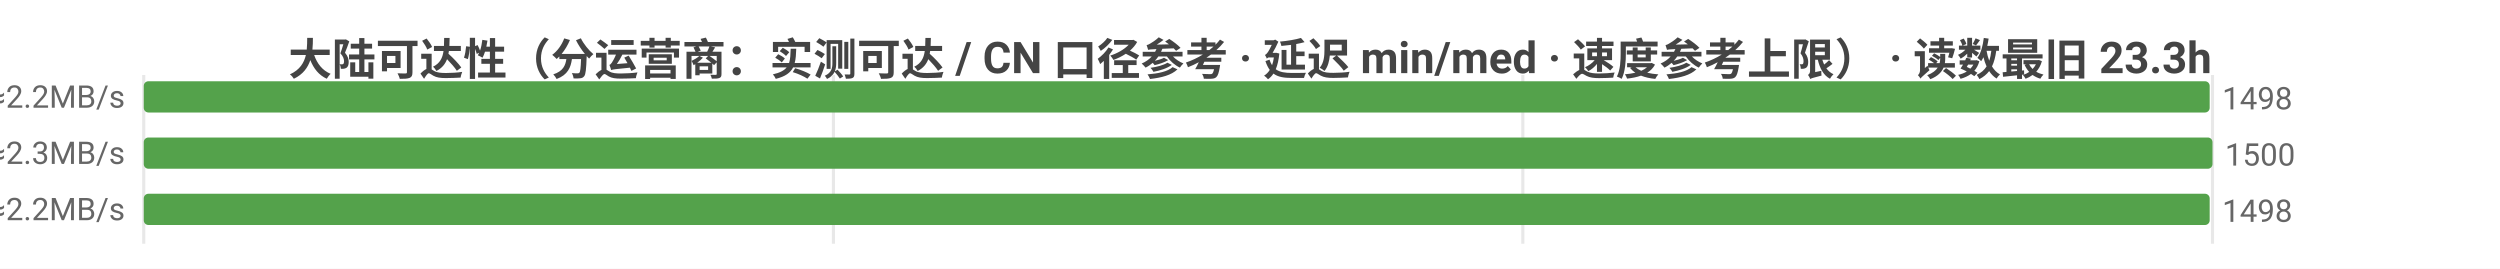
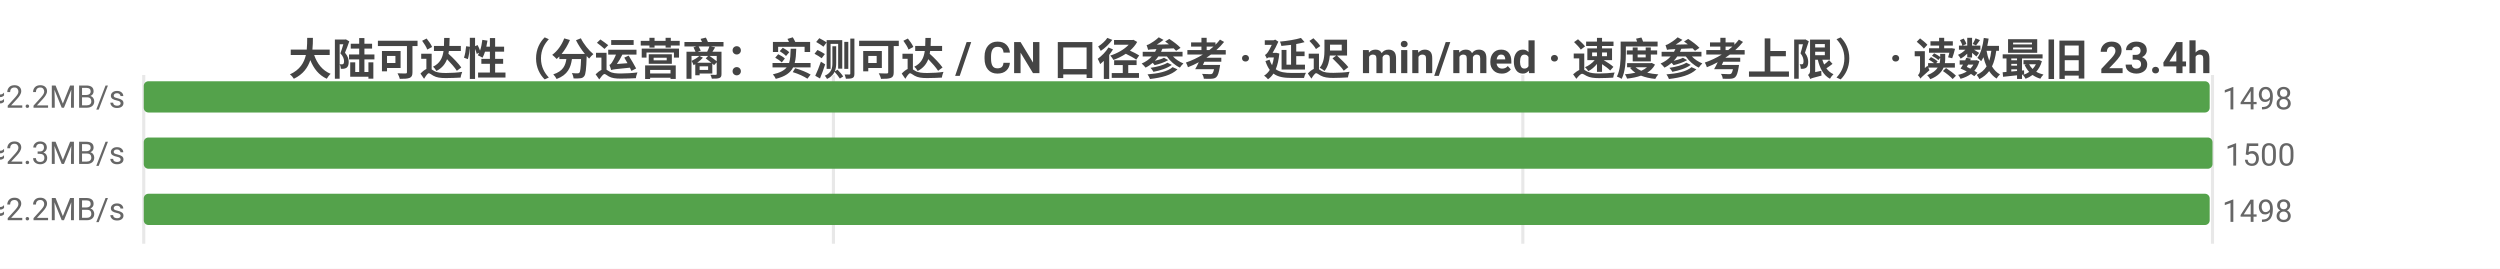
<svg xmlns="http://www.w3.org/2000/svg" width="800" height="86" viewBox="0 0 800 86">
  <rect width="800" height="86" fill="#ffffff" />
  <style>text{font-family:system-ui,-apple-system,'Segoe UI',Roboto,'PingFang SC','Microsoft YaHei','Noto Sans CJK SC',sans-serif}.g{stroke:#e8e8e8;stroke-width:1}.a{stroke:#999;stroke-width:1}.t{font-size:10px;fill:#666}.m{font-size:10px;text-anchor:middle;fill:#666}.e{font-size:10px;text-anchor:end;fill:#666}.l{font-size:11px;fill:#333}.tt{font-size:14px;font-weight:600;text-anchor:middle;fill:#444}.em{font-size:13px;text-anchor:middle;fill:#999}</style>
-   <text class="tt" x="400.0" y="24">大陆可达性（分运营商：实测可达 / CN 口径参考 · 延迟 min/med · 速度参考上限） · 读数最旧 23.3h</text>
+   <text class="tt" x="400.0" y="24">大陆可达性（分运营商：实测可达 / CN 口径参考 · 延迟 min/med · 速度参考上限） · 读数最旧 23.4h</text>
  <line class="g" x1="46" y1="24" x2="46" y2="78" />
  <line class="g" x1="266.7" y1="24" x2="266.7" y2="78" />
  <line class="g" x1="487.3" y1="24" x2="487.3" y2="78" />
  <line class="g" x1="708" y1="24" x2="708" y2="78" />
  <text class="e" x="40" y="35">中国电信  实测可达 1498/1498 · CN口径 16053  min17/med220ms  ≈2.2MB/s</text>
  <rect x="46" y="26" width="661.1" height="10" fill="#54a24b" rx="1.5" />
  <text class="t" x="711.1" y="35">1498</text>
  <text class="e" x="40" y="53">中国联通  实测可达 1500/1500 · CN口径 16053  min12/med211ms  ≈2.3MB/s</text>
  <rect x="46" y="44" width="662" height="10" fill="#54a24b" rx="1.5" />
  <text class="t" x="712" y="53">1500</text>
  <text class="e" x="40" y="71">中国移动  实测可达 1498/1498 · CN口径 16053  min26/med222ms  ≈2.2MB/s</text>
  <rect x="46" y="62" width="661.1" height="10" fill="#54a24b" rx="1.5" />
  <text class="t" x="711.1" y="71">1498</text>
</svg>
